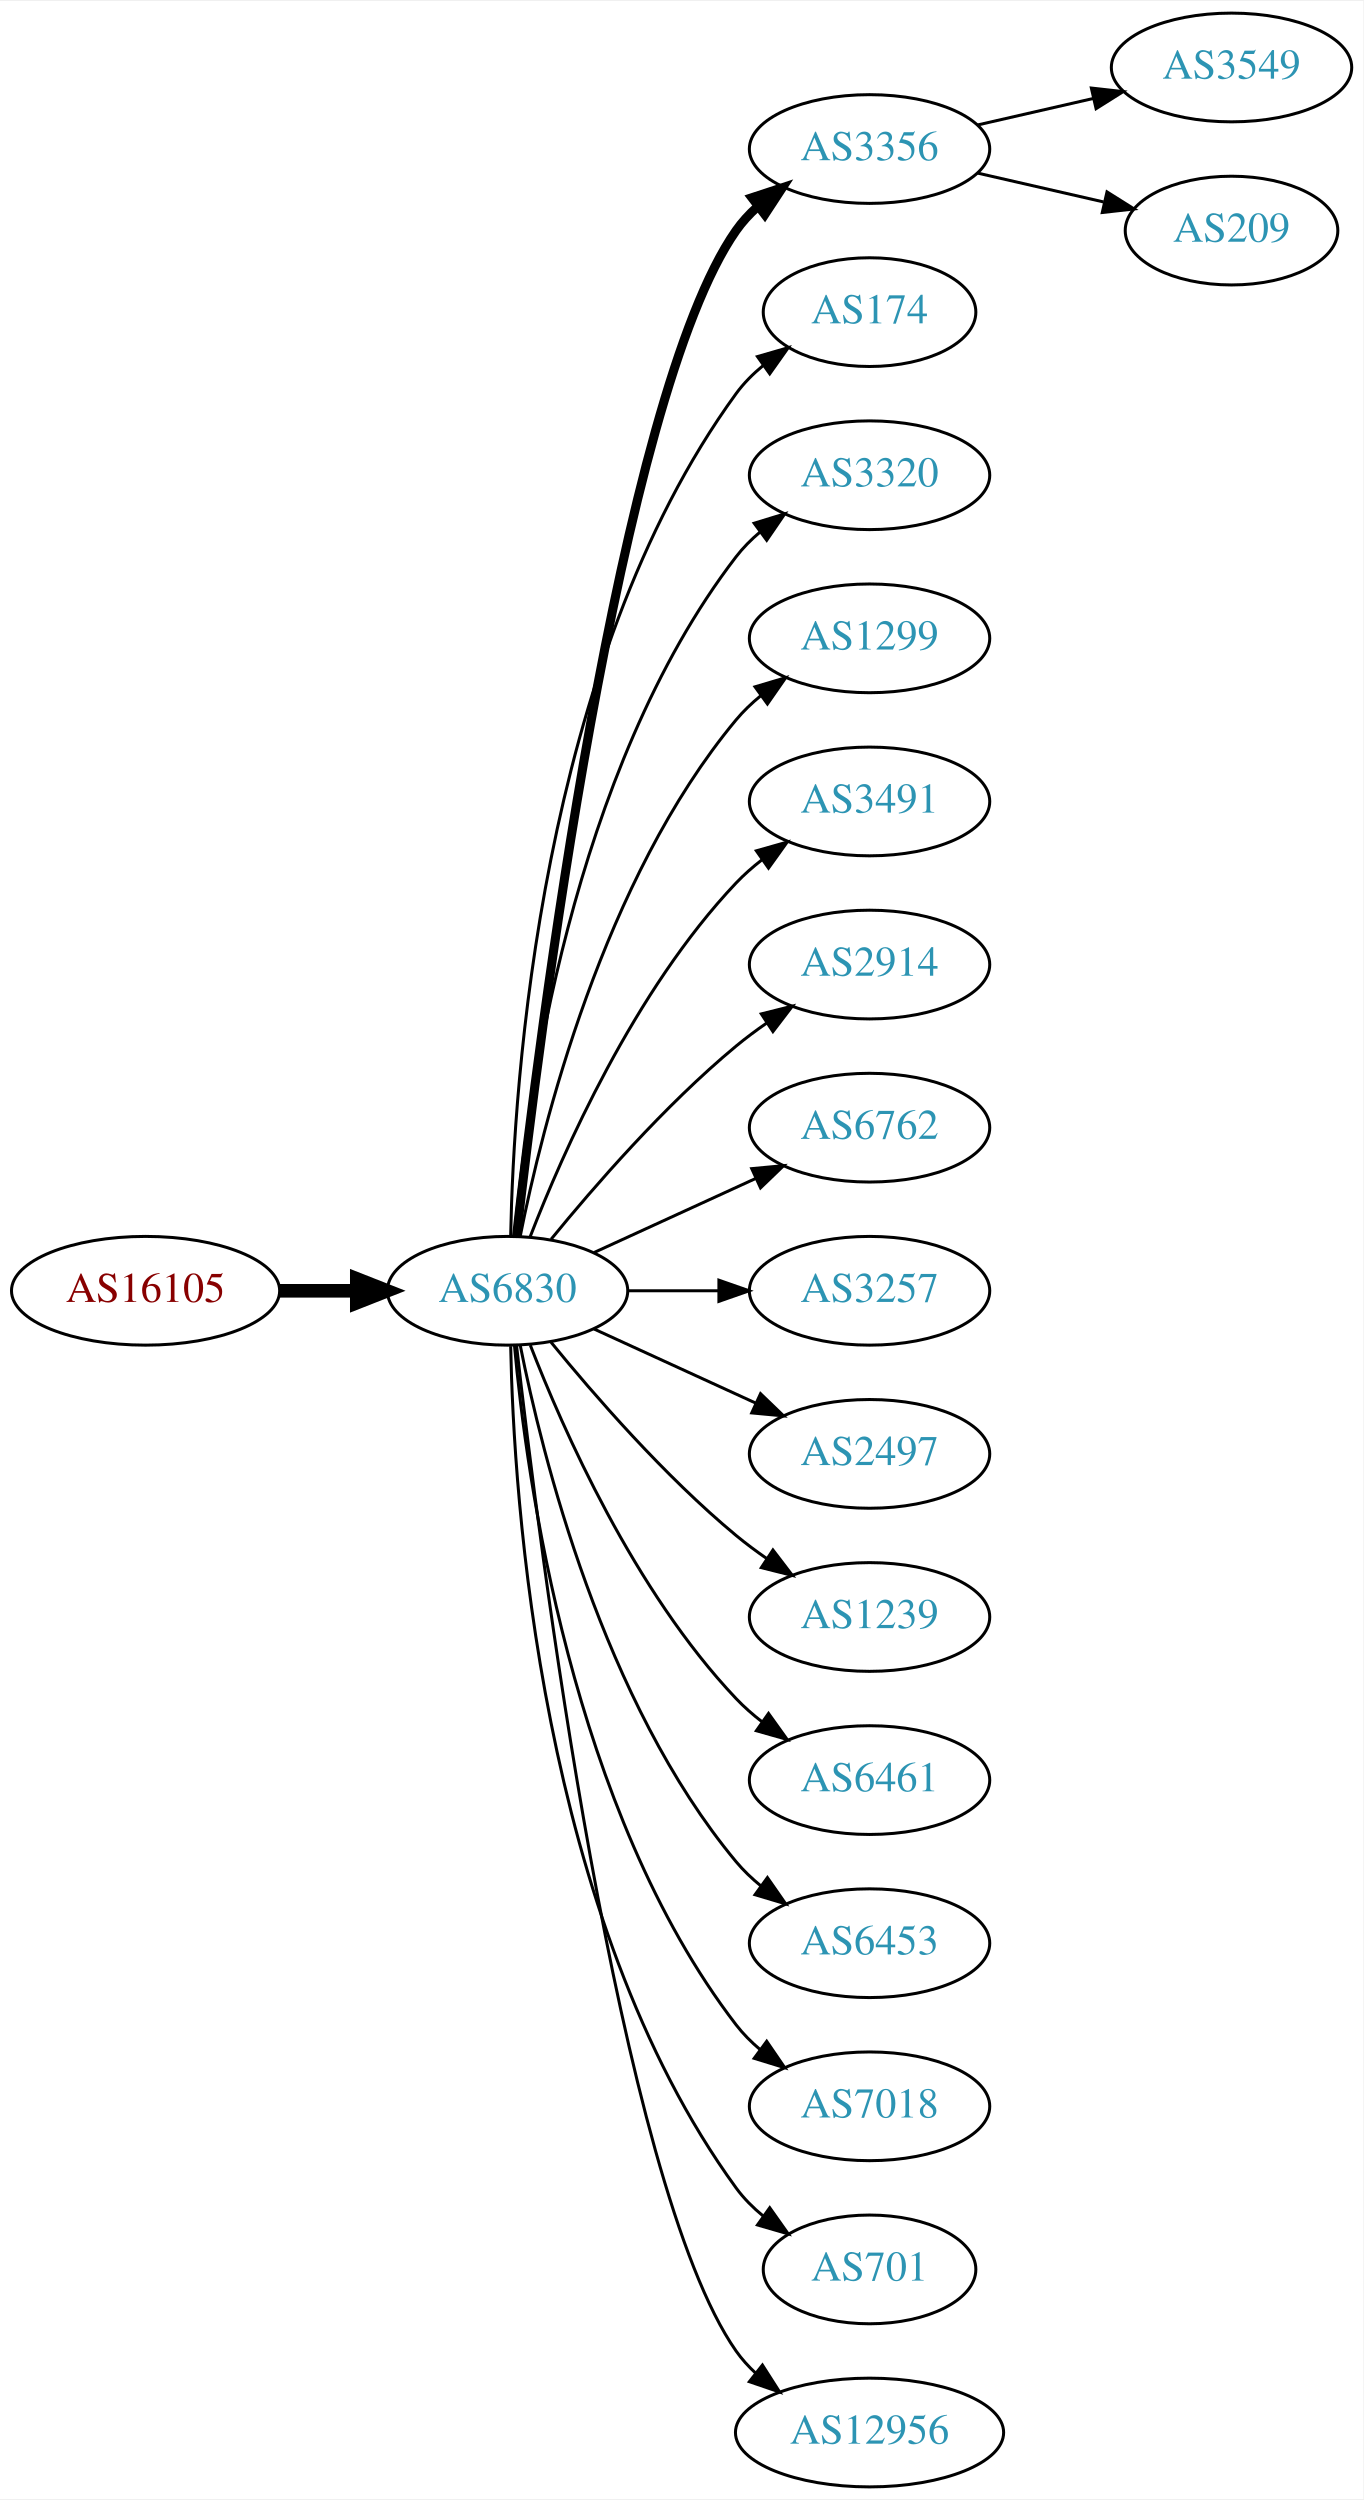
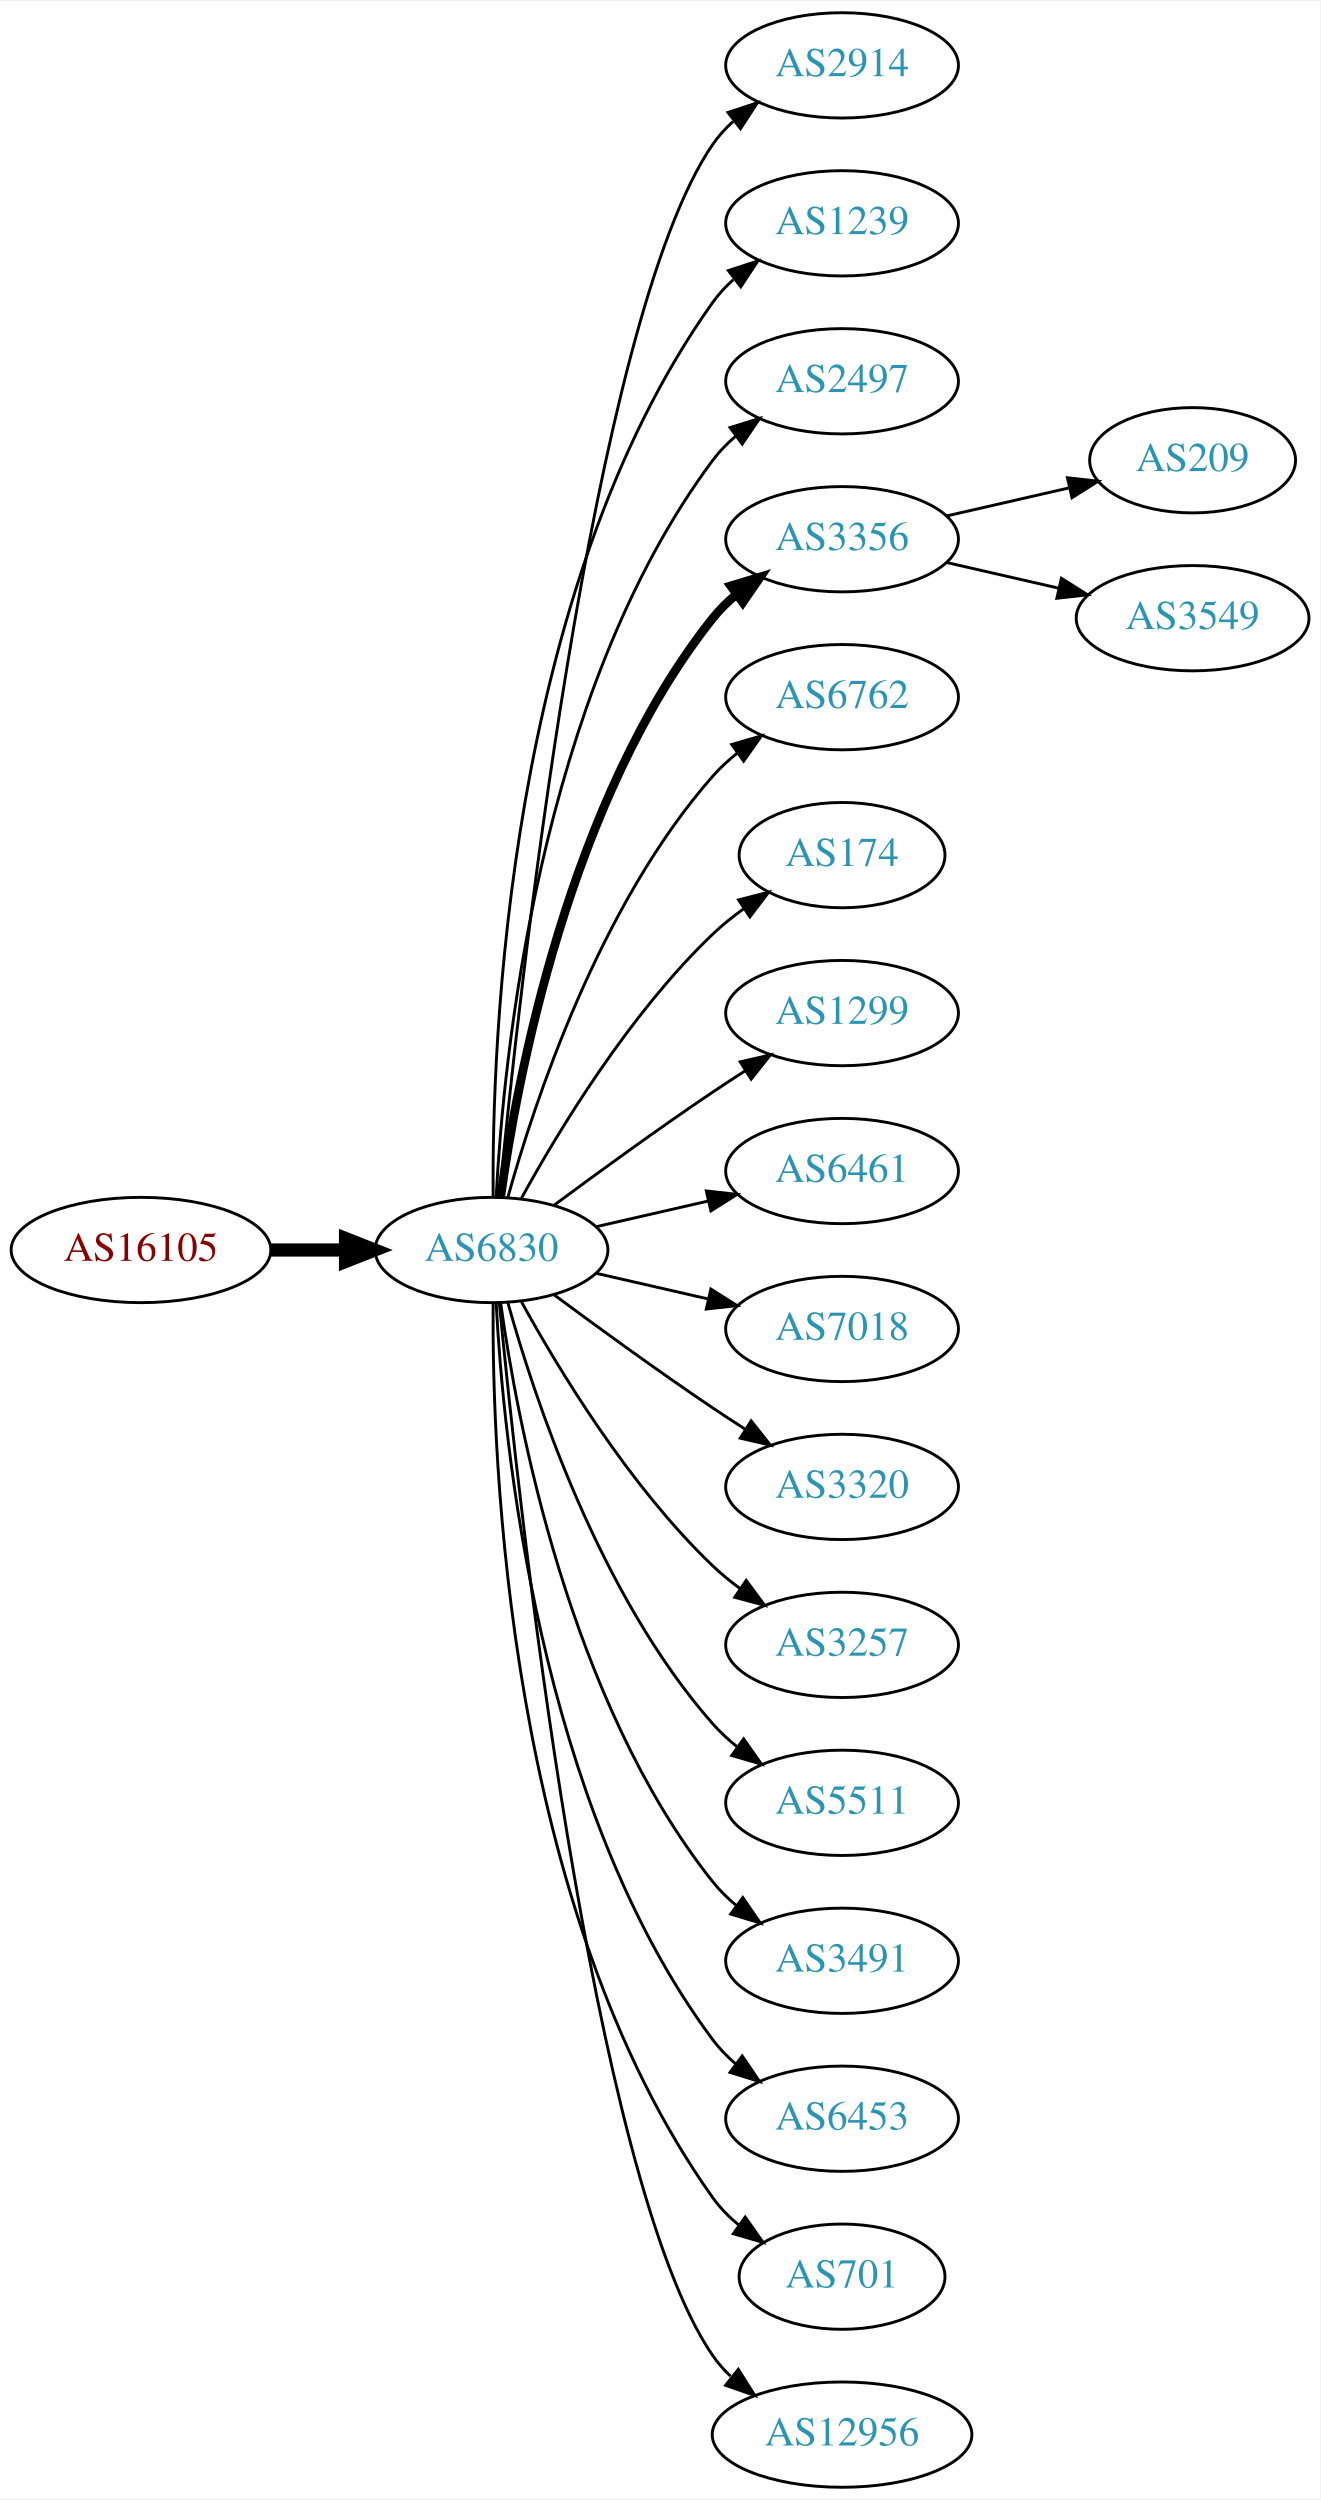
- <svg xmlns="http://www.w3.org/2000/svg" xmlns:xlink="http://www.w3.org/1999/xlink" width="451pt" height="827pt" viewBox="0.00 0.00 451.37 827.00">
-   <g id="graph0" class="graph" transform="scale(1 1) rotate(0) translate(4 823)">
-     <polygon fill="white" stroke="none" points="-4,4 -4,-823 447.37,-823 447.37,4 -4,4" />
+ <svg xmlns="http://www.w3.org/2000/svg" xmlns:xlink="http://www.w3.org/1999/xlink" width="451pt" height="854pt" viewBox="0.00 0.00 451.37 854.00">
+   <g id="graph0" class="graph" transform="scale(1 1) rotate(0) translate(4 850)">
+     <polygon fill="white" stroke="none" points="-4,4 -4,-850 447.37,-850 447.37,4 -4,4" />
    <g id="node1" class="node">
      <g id="a_node1">
        <a xlink:href="/asn/16105" xlink:title="AS16105 ~ diamond dogs web consulting GmbH [AT]">
-           <ellipse fill="#ffffff" stroke="black" cx="44.196" cy="-396" rx="44.393" ry="18" />
-           <text text-anchor="middle" x="44.196" y="-392.3" font-family="Times,serif" font-size="14.00" fill="#880000">AS16105</text>
+           <ellipse fill="#ffffff" stroke="black" cx="44.196" cy="-423" rx="44.393" ry="18" />
+           <text text-anchor="middle" x="44.196" y="-419.3" font-family="Times,serif" font-size="14.00" fill="#880000">AS16105</text>
        </a>
      </g>
    </g>
    <g id="node2" class="node">
      <g id="a_node2">
        <a xlink:href="/asn/6830" xlink:title="AS6830 ~ LibertyGlobal [AT]">
-           <ellipse fill="#ffffff" stroke="black" cx="164.039" cy="-396" rx="39.794" ry="18" />
-           <text text-anchor="middle" x="164.039" y="-392.3" font-family="Times,serif" font-size="14.00" fill="#2c94b3">AS6830</text>
+           <ellipse fill="#ffffff" stroke="black" cx="164.039" cy="-423" rx="39.794" ry="18" />
+           <text text-anchor="middle" x="164.039" y="-419.3" font-family="Times,serif" font-size="14.00" fill="#2c94b3">AS6830</text>
        </a>
      </g>
    </g>
    <g id="edge1" class="edge">
-       <path fill="none" stroke="black" stroke-width="4.5" d="M88.407,-396C96.72,-396 105.482,-396 113.965,-396" />
-       <polygon fill="black" stroke="black" stroke-width="4.5" points="114.123,-399.938 124.123,-396 114.123,-392.063 114.123,-399.938" />
+       <path fill="none" stroke="black" stroke-width="4.5" d="M88.407,-423C96.72,-423 105.482,-423 113.965,-423" />
+       <polygon fill="black" stroke="black" stroke-width="4.5" points="114.123,-426.938 124.123,-423 114.123,-419.063 114.123,-426.938" />
    </g>
    <g id="node3" class="node">
      <g id="a_node3">
-         <a xlink:href="/asn/3356" xlink:title="AS3356 ~ Level 3 Parent, LLC [US]">
-           <ellipse fill="#ffffff" stroke="black" cx="283.881" cy="-774" rx="39.794" ry="18" />
-           <text text-anchor="middle" x="283.881" y="-770.3" font-family="Times,serif" font-size="14.00" fill="#2c94b3">AS3356</text>
+         <a xlink:href="/asn/2914" xlink:title="AS2914 ~ NTT America, Inc. [US]">
+           <ellipse fill="#ffffff" stroke="black" cx="283.881" cy="-828" rx="39.794" ry="18" />
+           <text text-anchor="middle" x="283.881" y="-824.3" font-family="Times,serif" font-size="14.00" fill="#2c94b3">AS2914</text>
        </a>
      </g>
    </g>
    <g id="edge2" class="edge">
-       <path fill="none" stroke="black" stroke-width="3" d="M167.009,-414.101C174.237,-477.928 200.915,-691.628 239.685,-747 241.663,-749.825 244.041,-752.416 246.652,-754.779" />
-       <polygon fill="black" stroke="black" stroke-width="3" points="244.945,-757.881 255.01,-761.188 249.204,-752.326 244.945,-757.881" />
+       <path fill="none" stroke="black" d="M166.704,-441.084C173.154,-508.004 198.206,-740.832 239.685,-801 241.643,-803.84 244.006,-806.441 246.607,-808.81" />
+       <polygon fill="black" stroke="black" points="244.89,-811.905 254.95,-815.229 249.159,-806.357 244.89,-811.905" />
    </g>
    <g id="node4" class="node">
      <g id="a_node4">
-         <a xlink:href="/asn/174" xlink:title="AS174 ~ Cogent Communications [US]">
-           <ellipse fill="#ffffff" stroke="black" cx="283.881" cy="-720" rx="35.194" ry="18" />
-           <text text-anchor="middle" x="283.881" y="-716.3" font-family="Times,serif" font-size="14.00" fill="#2c94b3">AS174</text>
+         <a xlink:href="/asn/1239" xlink:title="AS1239 ~ Sprint [US]">
+           <ellipse fill="#ffffff" stroke="black" cx="283.881" cy="-774" rx="39.794" ry="18" />
+           <text text-anchor="middle" x="283.881" y="-770.3" font-family="Times,serif" font-size="14.00" fill="#2c94b3">AS1239</text>
        </a>
      </g>
    </g>
    <g id="edge3" class="edge">
-       <path fill="none" stroke="black" d="M165.071,-414.337C166.044,-464.079 174.763,-603.806 239.685,-693 242.203,-696.459 245.311,-699.575 248.698,-702.354" />
-       <polygon fill="black" stroke="black" points="246.778,-705.284 256.956,-708.229 250.837,-699.58 246.778,-705.284" />
+       <path fill="none" stroke="black" d="M164.587,-441.063C164.168,-493.503 169.322,-648.293 239.685,-747 241.687,-749.809 244.082,-752.388 246.703,-754.743" />
+       <polygon fill="black" stroke="black" points="245.007,-757.852 255.079,-761.139 249.255,-752.288 245.007,-757.852" />
    </g>
    <g id="node5" class="node">
      <g id="a_node5">
-         <a xlink:href="/asn/3320" xlink:title="AS3320 ~ DTAG [DE]">
-           <ellipse fill="#ffffff" stroke="black" cx="283.881" cy="-666" rx="39.794" ry="18" />
-           <text text-anchor="middle" x="283.881" y="-662.3" font-family="Times,serif" font-size="14.00" fill="#2c94b3">AS3320</text>
+         <a xlink:href="/asn/2497" xlink:title="AS2497 ~ Internet Initiative Japan Inc. [JP]">
+           <ellipse fill="#ffffff" stroke="black" cx="283.881" cy="-720" rx="39.794" ry="18" />
+           <text text-anchor="middle" x="283.881" y="-716.3" font-family="Times,serif" font-size="14.00" fill="#2c94b3">AS2497</text>
        </a>
      </g>
    </g>
    <g id="edge4" class="edge">
-       <path fill="none" stroke="black" d="M166.323,-414.117C170.221,-457.332 185.238,-568.131 239.685,-639 241.975,-641.981 244.695,-644.716 247.639,-647.205" />
-       <polygon fill="black" stroke="black" points="245.686,-650.113 255.816,-653.218 249.833,-644.473 245.686,-650.113" />
+       <path fill="none" stroke="black" d="M165.63,-441.023C168.007,-487.412 179.925,-612.893 239.685,-693 241.933,-696.013 244.624,-698.769 247.551,-701.272" />
+       <polygon fill="black" stroke="black" points="245.582,-704.169 255.702,-707.303 249.746,-698.542 245.582,-704.169" />
    </g>
    <g id="node6" class="node">
      <g id="a_node6">
-         <a xlink:href="/asn/1299" xlink:title="AS1299 ~ Telia Carrier [EU]">
-           <ellipse fill="#ffffff" stroke="black" cx="283.881" cy="-612" rx="39.794" ry="18" />
-           <text text-anchor="middle" x="283.881" y="-608.3" font-family="Times,serif" font-size="14.00" fill="#2c94b3">AS1299</text>
+         <a xlink:href="/asn/3356" xlink:title="AS3356 ~ Level 3 Parent, LLC [US]">
+           <ellipse fill="#ffffff" stroke="black" cx="283.881" cy="-666" rx="39.794" ry="18" />
+           <text text-anchor="middle" x="283.881" y="-662.3" font-family="Times,serif" font-size="14.00" fill="#2c94b3">AS3356</text>
        </a>
      </g>
    </g>
    <g id="edge5" class="edge">
-       <path fill="none" stroke="black" d="M168.237,-414.073C175.401,-450.141 195.675,-532.125 239.685,-585 242.09,-587.889 244.886,-590.563 247.879,-593.013" />
-       <polygon fill="black" stroke="black" points="245.967,-595.95 256.122,-598.973 250.069,-590.277 245.967,-595.95" />
+       <path fill="none" stroke="black" stroke-width="3" d="M167.178,-441.17C172.678,-480.974 190.504,-577.233 239.685,-639 242.026,-641.94 244.781,-644.649 247.747,-647.121" />
+       <polygon fill="black" stroke="black" stroke-width="3" points="245.812,-650.042 255.953,-653.11 249.939,-644.388 245.812,-650.042" />
    </g>
    <g id="node7" class="node">
      <g id="a_node7">
-         <a xlink:href="/asn/3491" xlink:title="AS3491 ~ PCCW Global, Inc. [US]">
-           <ellipse fill="#ffffff" stroke="black" cx="283.881" cy="-558" rx="39.794" ry="18" />
-           <text text-anchor="middle" x="283.881" y="-554.3" font-family="Times,serif" font-size="14.00" fill="#2c94b3">AS3491</text>
+         <a xlink:href="/asn/6762" xlink:title="AS6762 ~ TELECOM ITALIA SPARKLE S.p.A. [IT]">
+           <ellipse fill="#ffffff" stroke="black" cx="283.881" cy="-612" rx="39.794" ry="18" />
+           <text text-anchor="middle" x="283.881" y="-608.3" font-family="Times,serif" font-size="14.00" fill="#2c94b3">AS6762</text>
        </a>
      </g>
    </g>
    <g id="edge6" class="edge">
-       <path fill="none" stroke="black" d="M171.562,-413.994C182.312,-441.728 205.969,-495.429 239.685,-531 242.271,-533.728 245.188,-536.294 248.257,-538.677" />
-       <polygon fill="black" stroke="black" points="246.411,-541.658 256.605,-544.543 250.435,-535.93 246.411,-541.658" />
+       <path fill="none" stroke="black" d="M169.612,-440.946C178.517,-472.995 200.801,-540.842 239.685,-585 242.169,-587.821 245.019,-590.449 248.044,-592.871" />
+       <polygon fill="black" stroke="black" points="246.162,-595.828 256.334,-598.791 250.23,-590.131 246.162,-595.828" />
    </g>
    <g id="node8" class="node">
      <g id="a_node8">
-         <a xlink:href="/asn/2914" xlink:title="AS2914 ~ NTT America, Inc. [US]">
-           <ellipse fill="#ffffff" stroke="black" cx="283.881" cy="-504" rx="39.794" ry="18" />
-           <text text-anchor="middle" x="283.881" y="-500.3" font-family="Times,serif" font-size="14.00" fill="#2c94b3">AS2914</text>
+         <a xlink:href="/asn/174" xlink:title="AS174 ~ Cogent Communications [US]">
+           <ellipse fill="#ffffff" stroke="black" cx="283.881" cy="-558" rx="35.194" ry="18" />
+           <text text-anchor="middle" x="283.881" y="-554.3" font-family="Times,serif" font-size="14.00" fill="#2c94b3">AS174</text>
        </a>
      </g>
    </g>
    <g id="edge7" class="edge">
-       <path fill="none" stroke="black" d="M178.458,-413.065C192.572,-430.375 215.987,-457.345 239.685,-477 242.901,-479.668 246.402,-482.27 249.972,-484.741" />
-       <polygon fill="black" stroke="black" points="248.05,-487.666 258.329,-490.236 251.896,-481.817 248.05,-487.666" />
+       <path fill="none" stroke="black" d="M174.28,-440.713C186.825,-463.561 211.002,-503.611 239.685,-531 242.939,-534.107 246.606,-537.046 250.393,-539.76" />
+       <polygon fill="black" stroke="black" points="248.495,-542.701 258.761,-545.322 252.37,-536.872 248.495,-542.701" />
    </g>
    <g id="node9" class="node">
      <g id="a_node9">
-         <a xlink:href="/asn/6762" xlink:title="AS6762 ~ TELECOM ITALIA SPARKLE S.p.A. [IT]">
-           <ellipse fill="#ffffff" stroke="black" cx="283.881" cy="-450" rx="39.794" ry="18" />
-           <text text-anchor="middle" x="283.881" y="-446.3" font-family="Times,serif" font-size="14.00" fill="#2c94b3">AS6762</text>
+         <a xlink:href="/asn/1299" xlink:title="AS1299 ~ Telia Carrier [EU]">
+           <ellipse fill="#ffffff" stroke="black" cx="283.881" cy="-504" rx="39.794" ry="18" />
+           <text text-anchor="middle" x="283.881" y="-500.3" font-family="Times,serif" font-size="14.00" fill="#2c94b3">AS1299</text>
        </a>
      </g>
    </g>
    <g id="edge8" class="edge">
-       <path fill="none" stroke="black" d="M192.667,-408.661C208.624,-415.973 228.895,-425.261 246.178,-433.181" />
-       <polygon fill="black" stroke="black" points="244.876,-436.435 255.425,-437.419 247.793,-430.071 244.876,-436.435" />
+       <path fill="none" stroke="black" d="M185.369,-438.277C200.231,-449.304 220.976,-464.407 239.685,-477 243.234,-479.389 246.984,-481.839 250.733,-484.242" />
+       <polygon fill="black" stroke="black" points="249.059,-487.325 259.381,-489.712 252.801,-481.409 249.059,-487.325" />
    </g>
    <g id="node10" class="node">
      <g id="a_node10">
-         <a xlink:href="/asn/3257" xlink:title="AS3257 ~ GTT [DE]">
-           <ellipse fill="#ffffff" stroke="black" cx="283.881" cy="-396" rx="39.794" ry="18" />
-           <text text-anchor="middle" x="283.881" y="-392.3" font-family="Times,serif" font-size="14.00" fill="#2c94b3">AS3257</text>
+         <a xlink:href="/asn/6461" xlink:title="AS6461 ~ Zayo Bandwidth [US]">
+           <ellipse fill="#ffffff" stroke="black" cx="283.881" cy="-450" rx="39.794" ry="18" />
+           <text text-anchor="middle" x="283.881" y="-446.3" font-family="Times,serif" font-size="14.00" fill="#2c94b3">AS6461</text>
        </a>
      </g>
    </g>
    <g id="edge9" class="edge">
-       <path fill="none" stroke="black" d="M203.951,-396C213.505,-396 223.854,-396 233.817,-396" />
-       <polygon fill="black" stroke="black" points="234.009,-399.5 244.009,-396 234.009,-392.5 234.009,-399.5" />
+       <path fill="none" stroke="black" d="M199.758,-430.955C211.758,-433.704 225.379,-436.825 238.071,-439.733" />
+       <polygon fill="black" stroke="black" points="237.474,-443.187 248.003,-442.009 239.037,-436.364 237.474,-443.187" />
    </g>
    <g id="node11" class="node">
      <g id="a_node11">
-         <a xlink:href="/asn/2497" xlink:title="AS2497 ~ Internet Initiative Japan Inc. [JP]">
-           <ellipse fill="#ffffff" stroke="black" cx="283.881" cy="-342" rx="39.794" ry="18" />
-           <text text-anchor="middle" x="283.881" y="-338.3" font-family="Times,serif" font-size="14.00" fill="#2c94b3">AS2497</text>
+         <a xlink:href="/asn/7018" xlink:title="AS7018 ~ AT&amp;T Services, Inc. [US]">
+           <ellipse fill="#ffffff" stroke="black" cx="283.881" cy="-396" rx="39.794" ry="18" />
+           <text text-anchor="middle" x="283.881" y="-392.3" font-family="Times,serif" font-size="14.00" fill="#2c94b3">AS7018</text>
        </a>
      </g>
    </g>
    <g id="edge10" class="edge">
-       <path fill="none" stroke="black" d="M192.667,-383.339C208.624,-376.027 228.895,-366.739 246.178,-358.819" />
-       <polygon fill="black" stroke="black" points="247.793,-361.929 255.425,-354.581 244.876,-355.565 247.793,-361.929" />
+       <path fill="none" stroke="black" d="M199.758,-415.045C211.758,-412.296 225.379,-409.175 238.071,-406.267" />
+       <polygon fill="black" stroke="black" points="239.037,-409.636 248.003,-403.991 237.474,-402.813 239.037,-409.636" />
    </g>
    <g id="node12" class="node">
      <g id="a_node12">
-         <a xlink:href="/asn/1239" xlink:title="AS1239 ~ Sprint [US]">
-           <ellipse fill="#ffffff" stroke="black" cx="283.881" cy="-288" rx="39.794" ry="18" />
-           <text text-anchor="middle" x="283.881" y="-284.3" font-family="Times,serif" font-size="14.00" fill="#2c94b3">AS1239</text>
+         <a xlink:href="/asn/3320" xlink:title="AS3320 ~ DTAG [DE]">
+           <ellipse fill="#ffffff" stroke="black" cx="283.881" cy="-342" rx="39.794" ry="18" />
+           <text text-anchor="middle" x="283.881" y="-338.3" font-family="Times,serif" font-size="14.00" fill="#2c94b3">AS3320</text>
        </a>
      </g>
    </g>
    <g id="edge11" class="edge">
-       <path fill="none" stroke="black" d="M178.458,-378.935C192.572,-361.625 215.987,-334.655 239.685,-315 242.901,-312.332 246.402,-309.73 249.972,-307.259" />
-       <polygon fill="black" stroke="black" points="251.896,-310.183 258.329,-301.764 248.05,-304.334 251.896,-310.183" />
+       <path fill="none" stroke="black" d="M185.369,-407.723C200.231,-396.696 220.976,-381.593 239.685,-369 243.234,-366.611 246.984,-364.161 250.733,-361.758" />
+       <polygon fill="black" stroke="black" points="252.801,-364.591 259.381,-356.288 249.059,-358.675 252.801,-364.591" />
    </g>
    <g id="node13" class="node">
      <g id="a_node13">
-         <a xlink:href="/asn/6461" xlink:title="AS6461 ~ Zayo Bandwidth [US]">
-           <ellipse fill="#ffffff" stroke="black" cx="283.881" cy="-234" rx="39.794" ry="18" />
-           <text text-anchor="middle" x="283.881" y="-230.3" font-family="Times,serif" font-size="14.00" fill="#2c94b3">AS6461</text>
+         <a xlink:href="/asn/3257" xlink:title="AS3257 ~ GTT [DE]">
+           <ellipse fill="#ffffff" stroke="black" cx="283.881" cy="-288" rx="39.794" ry="18" />
+           <text text-anchor="middle" x="283.881" y="-284.3" font-family="Times,serif" font-size="14.00" fill="#2c94b3">AS3257</text>
        </a>
      </g>
    </g>
    <g id="edge12" class="edge">
-       <path fill="none" stroke="black" d="M171.562,-378.006C182.312,-350.272 205.969,-296.571 239.685,-261 242.271,-258.272 245.188,-255.706 248.257,-253.323" />
-       <polygon fill="black" stroke="black" points="250.435,-256.07 256.605,-247.457 246.411,-250.342 250.435,-256.07" />
+       <path fill="none" stroke="black" d="M174.28,-405.287C186.825,-382.439 211.002,-342.389 239.685,-315 242.553,-312.261 245.742,-309.653 249.051,-307.215" />
+       <polygon fill="black" stroke="black" points="251.114,-310.044 257.411,-301.523 247.175,-304.258 251.114,-310.044" />
    </g>
    <g id="node14" class="node">
      <g id="a_node14">
-         <a xlink:href="/asn/6453" xlink:title="AS6453 ~ TATA COMMUNICATIONS (AMERICA) INC [US]">
-           <ellipse fill="#ffffff" stroke="black" cx="283.881" cy="-180" rx="39.794" ry="18" />
-           <text text-anchor="middle" x="283.881" y="-176.3" font-family="Times,serif" font-size="14.00" fill="#2c94b3">AS6453</text>
+         <a xlink:href="/asn/5511" xlink:title="AS5511 ~ Orange S.A. [FR]">
+           <ellipse fill="#ffffff" stroke="black" cx="283.881" cy="-234" rx="39.794" ry="18" />
+           <text text-anchor="middle" x="283.881" y="-230.3" font-family="Times,serif" font-size="14.00" fill="#2c94b3">AS5511</text>
        </a>
      </g>
    </g>
    <g id="edge13" class="edge">
-       <path fill="none" stroke="black" d="M168.237,-377.927C175.401,-341.859 195.675,-259.875 239.685,-207 242.09,-204.111 244.886,-201.437 247.879,-198.987" />
-       <polygon fill="black" stroke="black" points="250.069,-201.723 256.122,-193.027 245.967,-196.05 250.069,-201.723" />
+       <path fill="none" stroke="black" d="M169.612,-405.054C178.517,-373.005 200.801,-305.158 239.685,-261 242.169,-258.179 245.019,-255.551 248.044,-253.129" />
+       <polygon fill="black" stroke="black" points="250.23,-255.869 256.334,-247.209 246.162,-250.172 250.23,-255.869" />
    </g>
    <g id="node15" class="node">
      <g id="a_node15">
-         <a xlink:href="/asn/7018" xlink:title="AS7018 ~ AT&amp;T Services, Inc. [US]">
-           <ellipse fill="#ffffff" stroke="black" cx="283.881" cy="-126" rx="39.794" ry="18" />
-           <text text-anchor="middle" x="283.881" y="-122.3" font-family="Times,serif" font-size="14.00" fill="#2c94b3">AS7018</text>
+         <a xlink:href="/asn/3491" xlink:title="AS3491 ~ PCCW Global, Inc. [US]">
+           <ellipse fill="#ffffff" stroke="black" cx="283.881" cy="-180" rx="39.794" ry="18" />
+           <text text-anchor="middle" x="283.881" y="-176.3" font-family="Times,serif" font-size="14.00" fill="#2c94b3">AS3491</text>
        </a>
      </g>
    </g>
    <g id="edge14" class="edge">
-       <path fill="none" stroke="black" d="M166.323,-377.883C170.221,-334.668 185.238,-223.869 239.685,-153 241.975,-150.019 244.695,-147.284 247.639,-144.795" />
-       <polygon fill="black" stroke="black" points="249.833,-147.527 255.816,-138.782 245.686,-141.887 249.833,-147.527" />
+       <path fill="none" stroke="black" d="M167.178,-404.83C172.678,-365.026 190.504,-268.767 239.685,-207 242.026,-204.06 244.781,-201.351 247.747,-198.879" />
+       <polygon fill="black" stroke="black" points="249.939,-201.612 255.953,-192.89 245.812,-195.958 249.939,-201.612" />
    </g>
    <g id="node16" class="node">
      <g id="a_node16">
+         <a xlink:href="/asn/6453" xlink:title="AS6453 ~ TATA COMMUNICATIONS (AMERICA) INC [US]">
+           <ellipse fill="#ffffff" stroke="black" cx="283.881" cy="-126" rx="39.794" ry="18" />
+           <text text-anchor="middle" x="283.881" y="-122.3" font-family="Times,serif" font-size="14.00" fill="#2c94b3">AS6453</text>
+         </a>
+       </g>
+     </g>
+     <g id="edge15" class="edge">
+       <path fill="none" stroke="black" d="M165.63,-404.977C168.007,-358.588 179.925,-233.107 239.685,-153 241.933,-149.987 244.624,-147.231 247.551,-144.728" />
+       <polygon fill="black" stroke="black" points="249.746,-147.458 255.702,-138.697 245.582,-141.831 249.746,-147.458" />
+     </g>
+     <g id="node17" class="node">
+       <g id="a_node17">
        <a xlink:href="/asn/701" xlink:title="AS701 ~ UUNET [US]">
          <ellipse fill="#ffffff" stroke="black" cx="283.881" cy="-72" rx="35.194" ry="18" />
          <text text-anchor="middle" x="283.881" y="-68.3" font-family="Times,serif" font-size="14.00" fill="#2c94b3">AS701</text>
        </a>
      </g>
    </g>
-     <g id="edge15" class="edge">
-       <path fill="none" stroke="black" d="M165.071,-377.663C166.044,-327.921 174.763,-188.194 239.685,-99 242.203,-95.541 245.311,-92.425 248.698,-89.647" />
-       <polygon fill="black" stroke="black" points="250.837,-92.42 256.956,-83.771 246.778,-86.716 250.837,-92.42" />
-     </g>
-     <g id="node17" class="node">
-       <g id="a_node17">
+     <g id="edge16" class="edge">
+       <path fill="none" stroke="black" d="M164.587,-404.937C164.168,-352.497 169.322,-197.707 239.685,-99 242.168,-95.516 245.256,-92.385 248.63,-89.598" />
+       <polygon fill="black" stroke="black" points="250.769,-92.371 256.875,-83.713 246.702,-86.674 250.769,-92.371" />
+     </g>
+     <g id="node18" class="node">
+       <g id="a_node18">
        <a xlink:href="/asn/12956" xlink:title="AS12956 ~ TELXIUS [ES]">
          <ellipse fill="#ffffff" stroke="black" cx="283.881" cy="-18" rx="44.393" ry="18" />
          <text text-anchor="middle" x="283.881" y="-14.3" font-family="Times,serif" font-size="14.00" fill="#2c94b3">AS12956</text>
        </a>
      </g>
    </g>
-     <g id="edge16" class="edge">
-       <path fill="none" stroke="black" d="M167.009,-377.899C174.237,-314.072 200.915,-100.372 239.685,-45 241.562,-42.319 243.799,-39.85 246.252,-37.586" />
-       <polygon fill="black" stroke="black" points="248.416,-40.337 254.118,-31.407 244.092,-34.832 248.416,-40.337" />
-     </g>
-     <g id="node18" class="node">
-       <g id="a_node18">
-         <a xlink:href="/asn/3549" xlink:title="AS3549 ~ Level 3 Parent, LLC [US]">
-           <ellipse fill="#ffffff" stroke="black" cx="403.724" cy="-801" rx="39.794" ry="18" />
-           <text text-anchor="middle" x="403.724" y="-797.3" font-family="Times,serif" font-size="14.00" fill="#2c94b3">AS3549</text>
-         </a>
-       </g>
-     </g>
    <g id="edge17" class="edge">
-       <path fill="none" stroke="black" d="M319.6,-781.955C331.6,-784.704 345.221,-787.825 357.914,-790.733" />
-       <polygon fill="black" stroke="black" points="357.316,-794.187 367.845,-793.009 358.88,-787.364 357.316,-794.187" />
+       <path fill="none" stroke="black" d="M166.704,-404.916C173.154,-337.996 198.206,-105.168 239.685,-45 241.426,-42.474 243.489,-40.137 245.753,-37.984" />
+       <polygon fill="black" stroke="black" points="248.419,-40.335 254.059,-31.366 244.057,-34.861 248.419,-40.335" />
    </g>
    <g id="node19" class="node">
      <g id="a_node19">
        <a xlink:href="/asn/209" xlink:title="AS209 ~ CenturyLink Communications, LLC [US]">
-           <ellipse fill="#ffffff" stroke="black" cx="403.724" cy="-747" rx="35.194" ry="18" />
-           <text text-anchor="middle" x="403.724" y="-743.3" font-family="Times,serif" font-size="14.00" fill="#2c94b3">AS209</text>
+           <ellipse fill="#ffffff" stroke="black" cx="403.724" cy="-693" rx="35.194" ry="18" />
+           <text text-anchor="middle" x="403.724" y="-689.3" font-family="Times,serif" font-size="14.00" fill="#2c94b3">AS209</text>
        </a>
      </g>
    </g>
    <g id="edge18" class="edge">
-       <path fill="none" stroke="black" d="M319.6,-766.045C332.693,-763.045 347.715,-759.604 361.356,-756.478" />
-       <polygon fill="black" stroke="black" points="362.497,-759.807 371.463,-754.162 360.934,-752.984 362.497,-759.807" />
+       <path fill="none" stroke="black" d="M319.6,-673.955C332.693,-676.955 347.715,-680.396 361.356,-683.522" />
+       <polygon fill="black" stroke="black" points="360.934,-687.016 371.463,-685.838 362.497,-680.193 360.934,-687.016" />
+     </g>
+     <g id="node20" class="node">
+       <g id="a_node20">
+         <a xlink:href="/asn/3549" xlink:title="AS3549 ~ Level 3 Parent, LLC [US]">
+           <ellipse fill="#ffffff" stroke="black" cx="403.724" cy="-639" rx="39.794" ry="18" />
+           <text text-anchor="middle" x="403.724" y="-635.3" font-family="Times,serif" font-size="14.00" fill="#2c94b3">AS3549</text>
+         </a>
+       </g>
+     </g>
+     <g id="edge19" class="edge">
+       <path fill="none" stroke="black" d="M319.6,-658.045C331.6,-655.296 345.221,-652.175 357.914,-649.267" />
+       <polygon fill="black" stroke="black" points="358.88,-652.636 367.845,-646.991 357.316,-645.813 358.88,-652.636" />
    </g>
  </g>
</svg>
